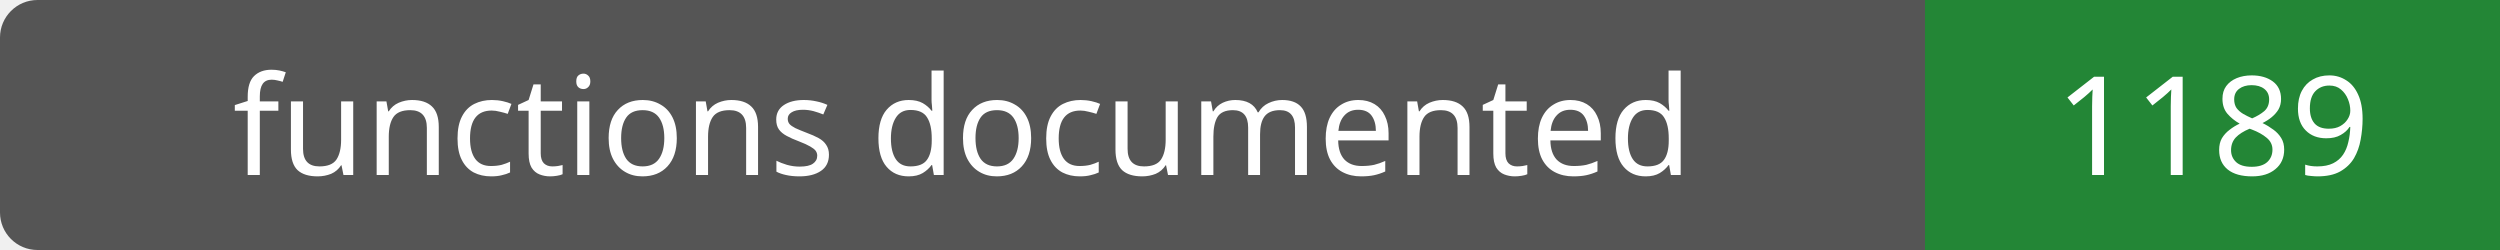
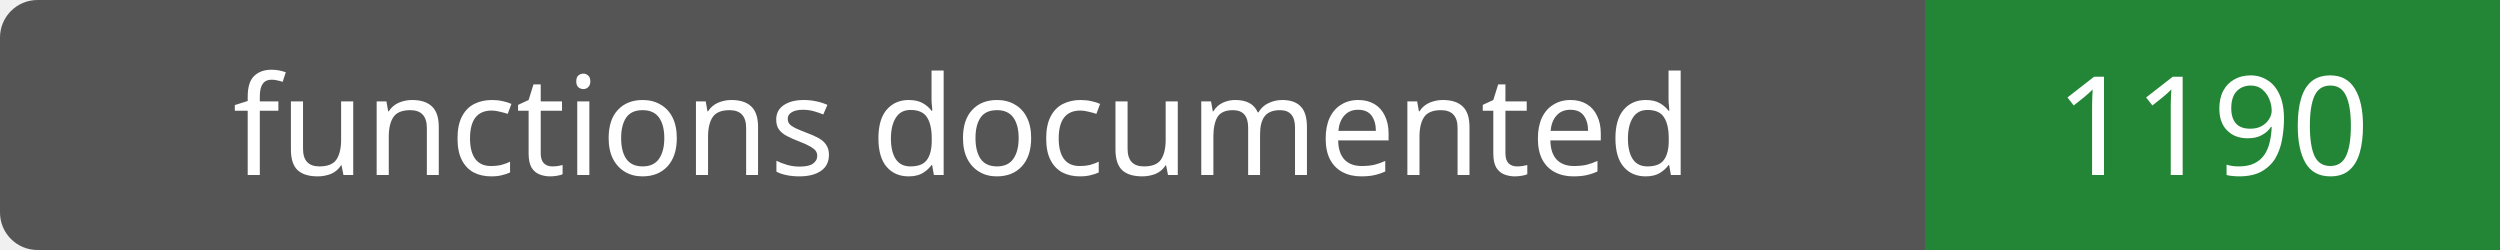
- <svg xmlns="http://www.w3.org/2000/svg" width="200" height="20" role="img" aria-label="functions documented: 1189">
+ <svg xmlns="http://www.w3.org/2000/svg" width="200" height="20" role="img" aria-label="functions documented: 1190">
  <rect width="200" height="20" rx="3" fill="#555" />
  <path fill="#238636" d="M154 0h46v20H154z" />
  <g fill="#fff" text-anchor="middle" font-family="Verdana,sans-serif" font-size="11">
    <text x="77.0" y="14">functions documented</text>
-     <text x="177.0" y="14">1189</text>
+     <text x="177.0" y="14">1190</text>
  </g>
</svg>
